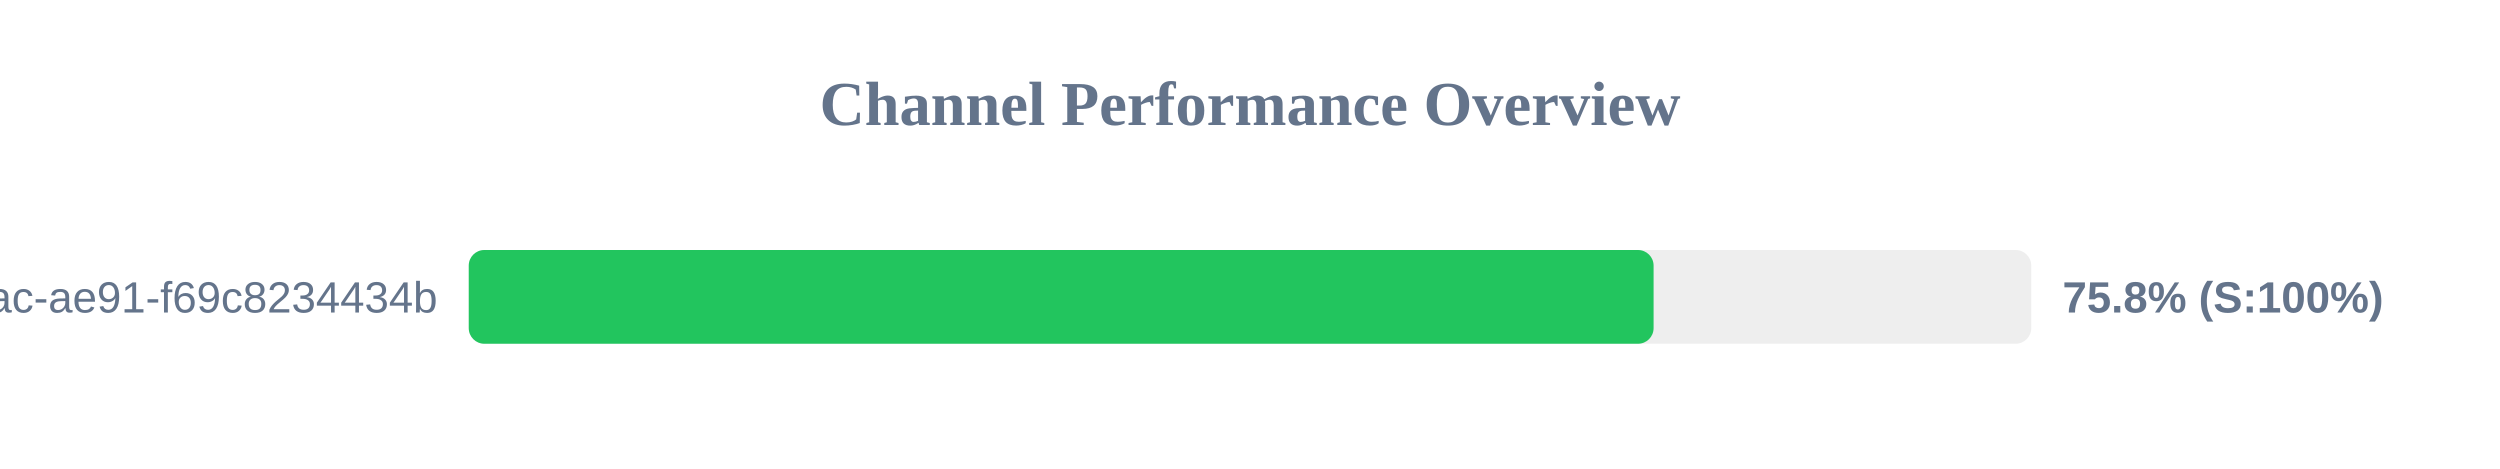
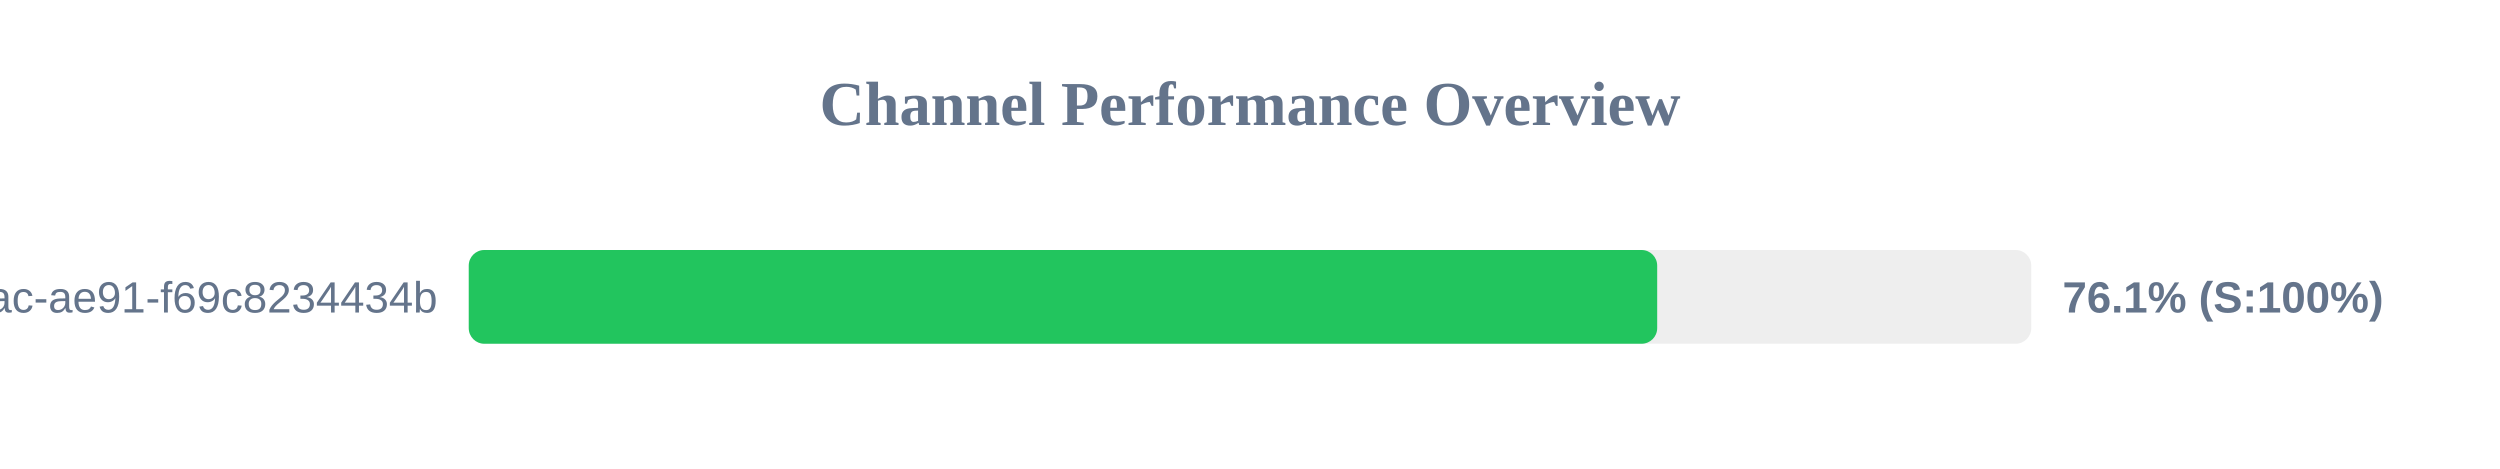
<svg xmlns="http://www.w3.org/2000/svg" width="800" height="150" version="1.1">
  <style>
        .row { font: 14px Arial; fill: #64748b; }
        .score { font: bold 14px Arial; fill: #64748b; }
    </style>
  <text x="400" y="40" text-anchor="middle" font-size="20px" font-weight="bold" fill="#64748b">Channel Performance Overview</text>
  <rect x="150" y="80" width="500" height="30" fill="#eee" rx="5" />
-   <rect x="150" y="80" width="379.15" height="30" fill="#22c55e" rx="5" />
+   <rect x="150" y="80" width="380.3" height="30" fill="#22c55e" rx="5" />
  <text x="140" y="100" text-anchor="end" class="row">?uuid=942b9cb8-92fa-46ac-ae91-f69c8234434b</text>
-   <text x="660" y="100" text-anchor="start" class="score">75.8% (S:100%)</text>
+   <text x="660" y="100" text-anchor="start" class="score">76.1% (S:100%)</text>
</svg>
